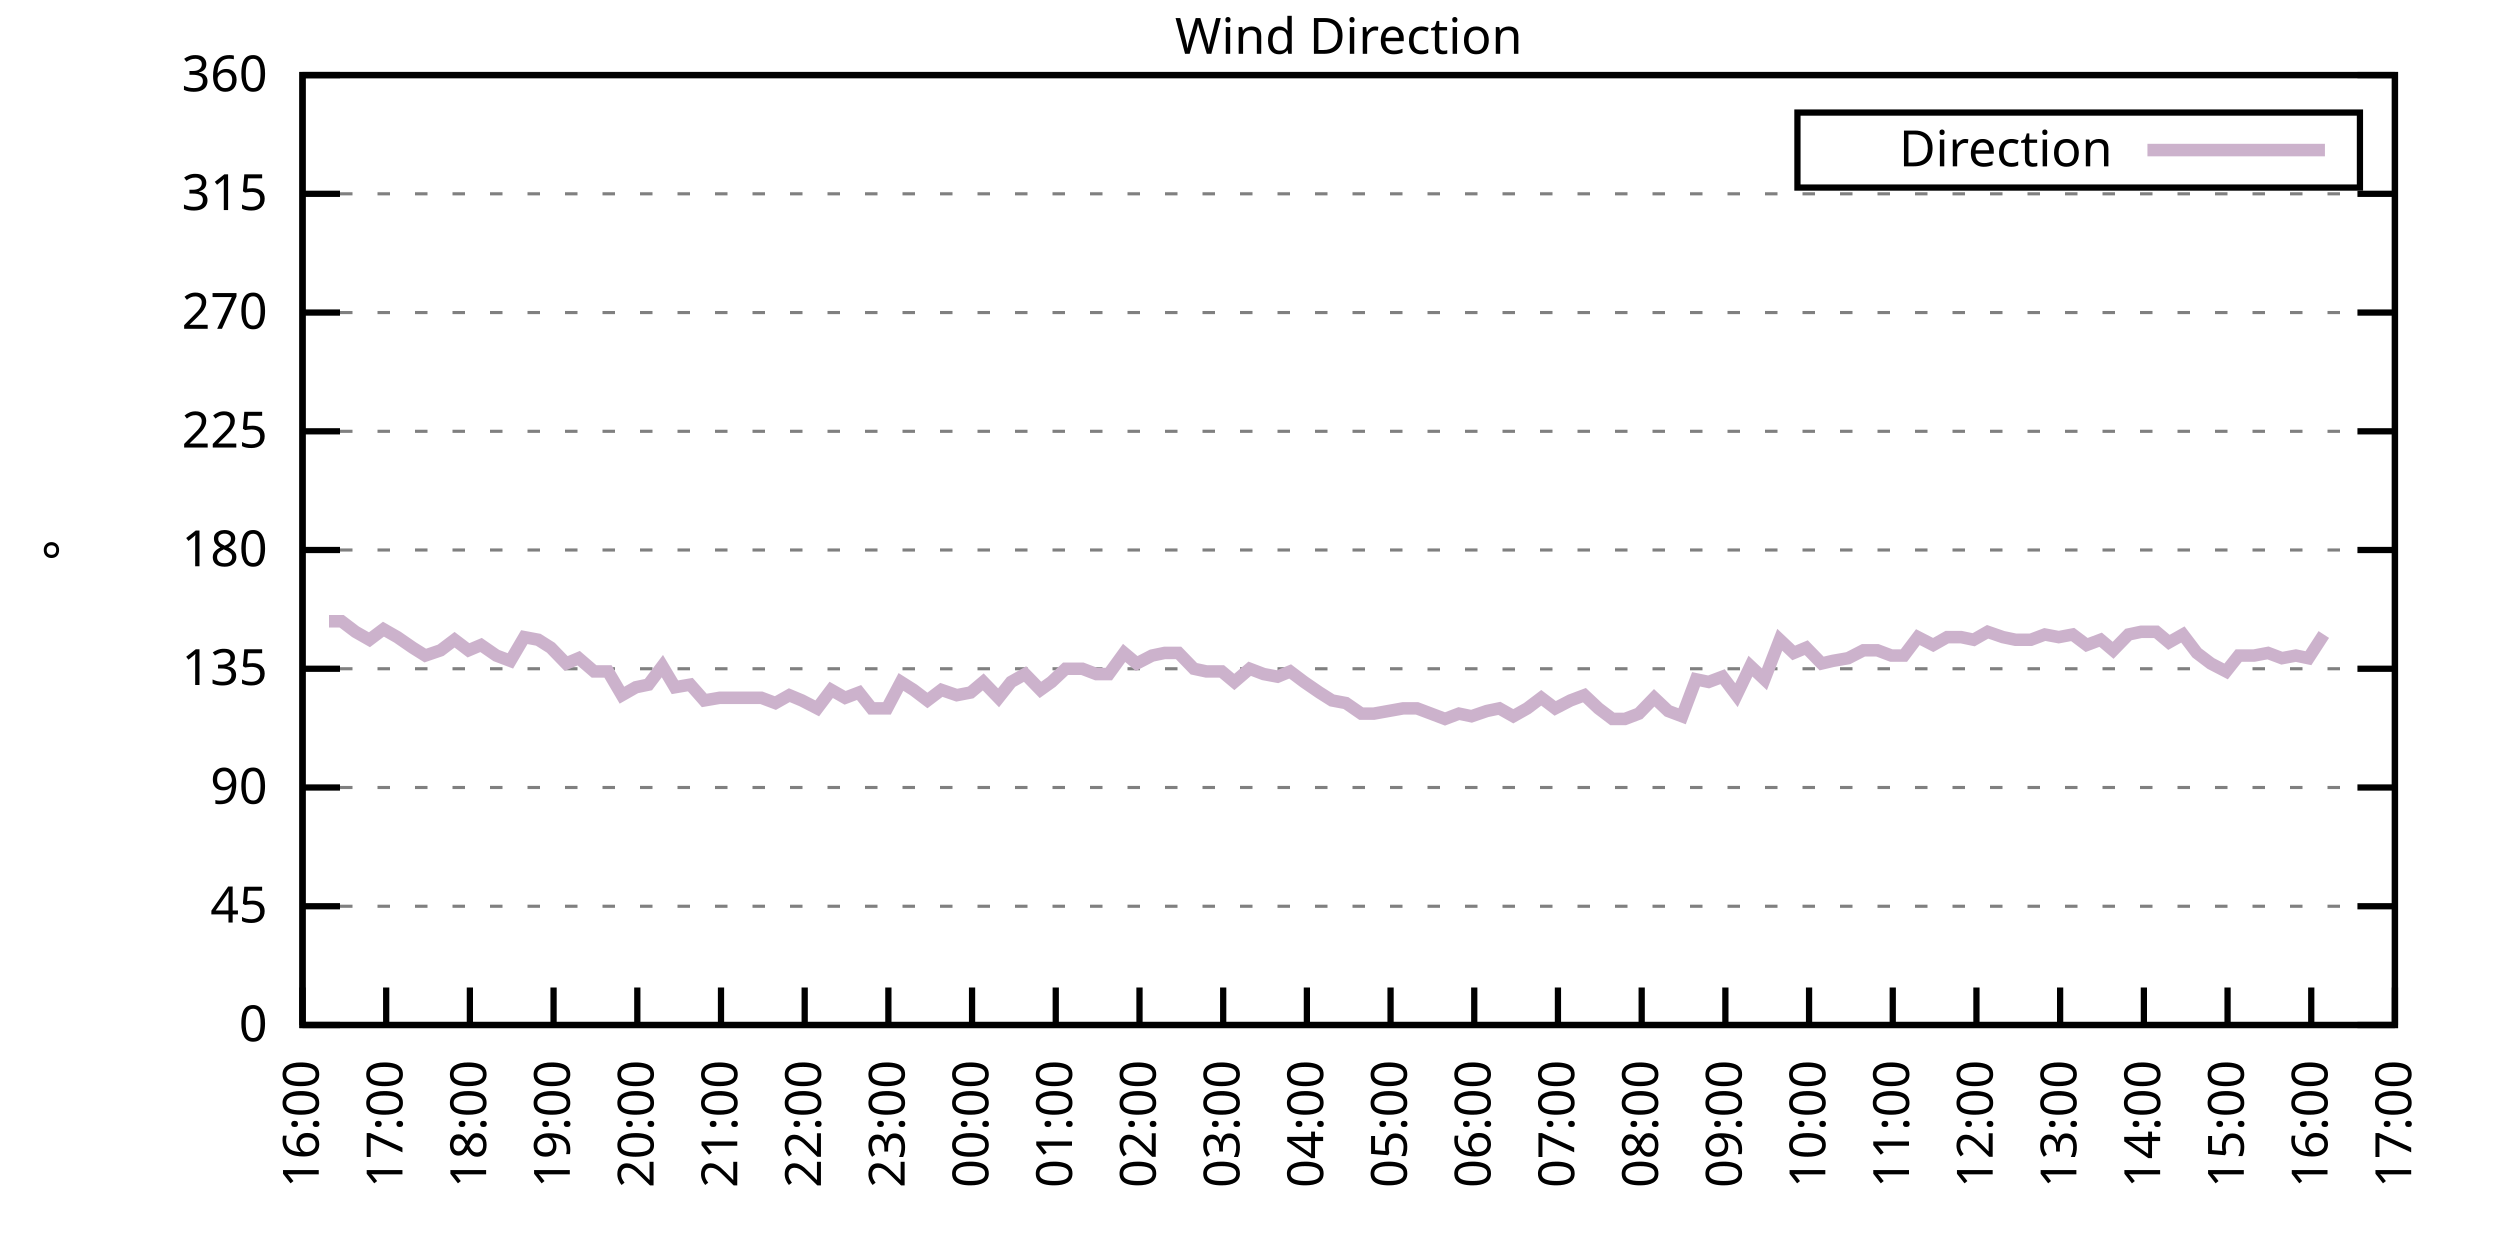
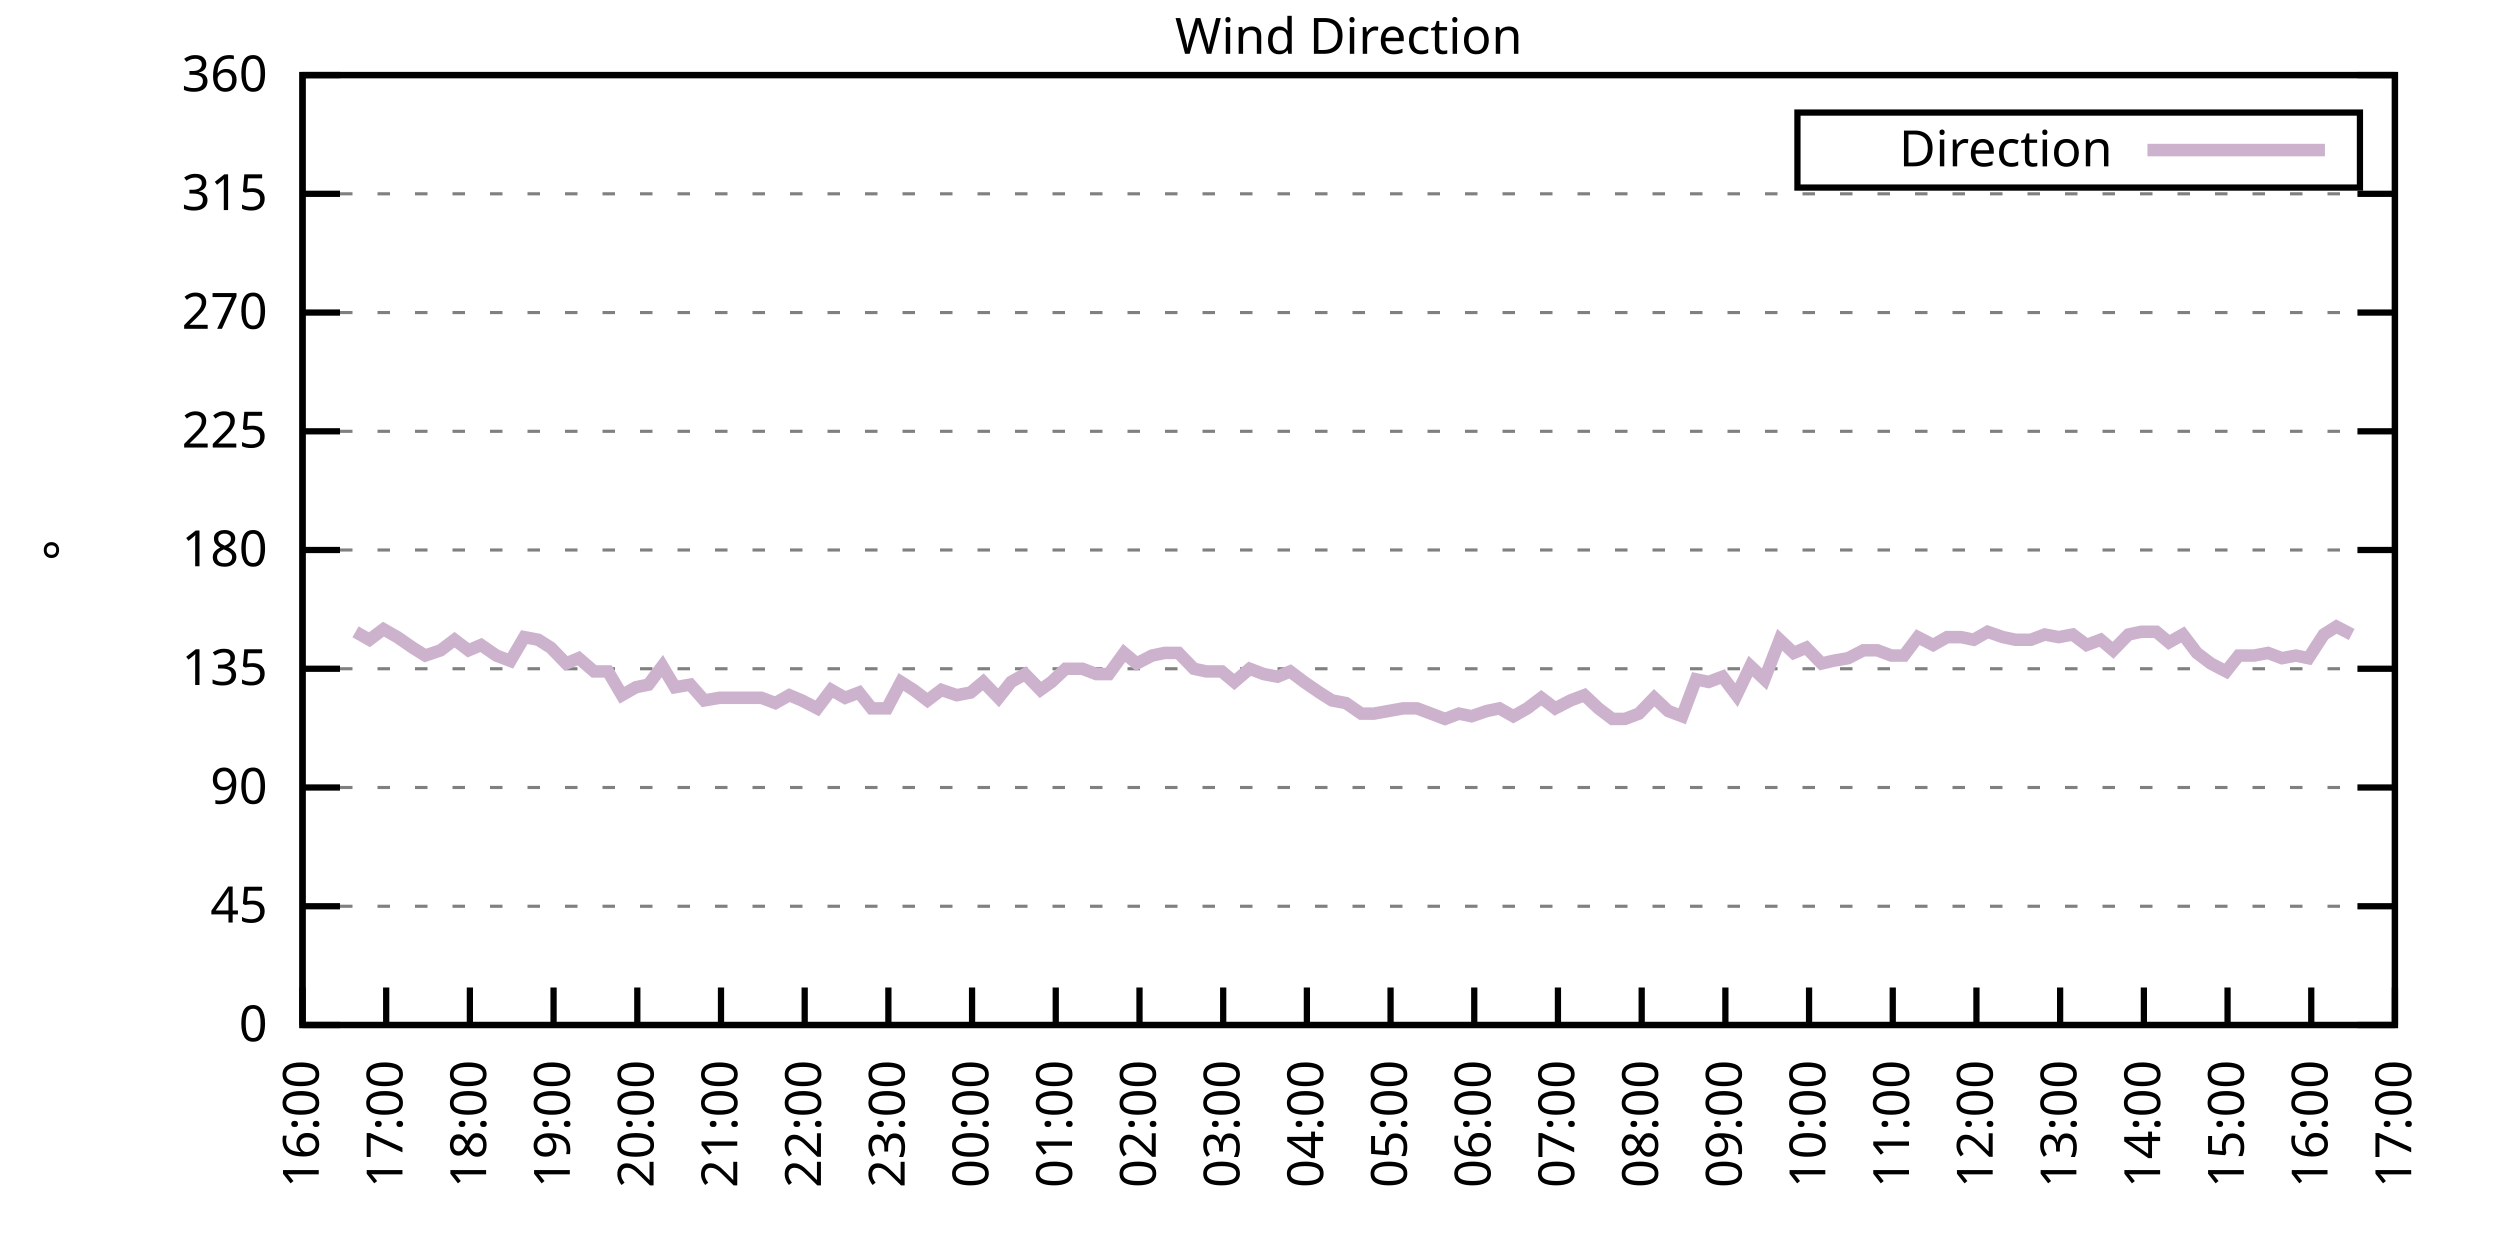
<svg xmlns="http://www.w3.org/2000/svg" xmlns:xlink="http://www.w3.org/1999/xlink" width="400" height="200" viewBox="0 0 400 200">
  <g id="gnuplot_canvas">
    <rect x="0" y="0" width="400" height="200" fill="none" />
    <defs>
      <circle id="gpDot" r="0.5" stroke-width="0.5" stroke="currentColor" />
      <path id="gpPt0" stroke-width="0.333" stroke="currentColor" d="M-1,0 h2 M0,-1 v2" />
      <path id="gpPt1" stroke-width="0.333" stroke="currentColor" d="M-1,-1 L1,1 M1,-1 L-1,1" />
      <path id="gpPt2" stroke-width="0.333" stroke="currentColor" d="M-1,0 L1,0 M0,-1 L0,1 M-1,-1 L1,1 M-1,1 L1,-1" />
      <rect id="gpPt3" stroke-width="0.333" stroke="currentColor" x="-1" y="-1" width="2" height="2" />
      <rect id="gpPt4" stroke-width="0.333" stroke="currentColor" fill="currentColor" x="-1" y="-1" width="2" height="2" />
      <circle id="gpPt5" stroke-width="0.333" stroke="currentColor" cx="0" cy="0" r="1" />
      <use xlink:href="#gpPt5" id="gpPt6" fill="currentColor" stroke="none" />
      <path id="gpPt7" stroke-width="0.333" stroke="currentColor" d="M0,-1.33 L-1.33,0.67 L1.33,0.67 z" />
      <use xlink:href="#gpPt7" id="gpPt8" fill="currentColor" stroke="none" />
      <use xlink:href="#gpPt7" id="gpPt9" stroke="currentColor" transform="rotate(180)" />
      <use xlink:href="#gpPt9" id="gpPt10" fill="currentColor" stroke="none" />
      <use xlink:href="#gpPt3" id="gpPt11" stroke="currentColor" transform="rotate(45)" />
      <use xlink:href="#gpPt11" id="gpPt12" fill="currentColor" stroke="none" />
      <path id="gpPt13" stroke-width="0.333" stroke="currentColor" d="M0,1.330 L1.265,0.411 L0.782,-1.067 L-0.782,-1.076 L-1.265,0.411 z" />
      <use xlink:href="#gpPt13" id="gpPt14" fill="currentColor" stroke="none" />
      <filter id="textbox" filterUnits="objectBoundingBox" x="0" y="0" height="1" width="1">
        <feFlood flood-color="white" flood-opacity="1" result="bgnd" />
        <feComposite in="SourceGraphic" in2="bgnd" operator="atop" />
      </filter>
      <filter id="greybox" filterUnits="objectBoundingBox" x="0" y="0" height="1" width="1">
        <feFlood flood-color="lightgrey" flood-opacity="1" result="grey" />
        <feComposite in="SourceGraphic" in2="grey" operator="atop" />
      </filter>
    </defs>
    <g fill="none" color="white" stroke="currentColor" stroke-width="1.00" stroke-linecap="butt" stroke-linejoin="miter">
</g>
    <g fill="none" color="black" stroke="currentColor" stroke-width="1.00" stroke-linecap="butt" stroke-linejoin="miter">
      <g stroke="none" shape-rendering="crispEdges">
        <polygon fill="rgb(255, 255, 255)" points="48.40,164.00 383.18,164.00 383.18,12.02 48.40,12.02 " />
      </g>
    </g>
    <g fill="none" color="black" stroke="currentColor" stroke-width="1.00" stroke-linecap="butt" stroke-linejoin="miter">
</g>
    <g fill="none" color="black" stroke="black" stroke-width="0.50" stroke-linecap="butt" stroke-linejoin="miter">
</g>
    <g fill="none" color="gray" stroke="currentColor" stroke-width="0.50" stroke-linecap="butt" stroke-linejoin="miter">
      <path stroke="gray" stroke-dasharray="2,4" class="gridline" d="M48.40,164.00 L383.19,164.00  " />
    </g>
    <g fill="none" color="gray" stroke="gray" stroke-width="1.00" stroke-linecap="butt" stroke-linejoin="miter">
</g>
    <g fill="none" color="black" stroke="currentColor" stroke-width="1.00" stroke-linecap="butt" stroke-linejoin="miter">
      <path stroke="black" d="M48.40,164.00 L54.40,164.00 M383.19,164.00 L377.19,164.00  " />
      <g transform="translate(42.80,166.60)" stroke="none" fill="black" font-family="Sans" font-size="8.00" text-anchor="end">
        <text>
          <tspan font-family="Sans"> 0</tspan>
        </text>
      </g>
    </g>
    <g fill="none" color="black" stroke="currentColor" stroke-width="1.00" stroke-linecap="butt" stroke-linejoin="miter">
</g>
    <g fill="none" color="black" stroke="black" stroke-width="0.50" stroke-linecap="butt" stroke-linejoin="miter">
</g>
    <g fill="none" color="gray" stroke="currentColor" stroke-width="0.50" stroke-linecap="butt" stroke-linejoin="miter">
      <path stroke="gray" stroke-dasharray="2,4" class="gridline" d="M48.40,145.00 L383.19,145.00  " />
    </g>
    <g fill="none" color="gray" stroke="gray" stroke-width="1.00" stroke-linecap="butt" stroke-linejoin="miter">
</g>
    <g fill="none" color="black" stroke="currentColor" stroke-width="1.00" stroke-linecap="butt" stroke-linejoin="miter">
      <path stroke="black" d="M48.40,145.00 L54.40,145.00 M383.19,145.00 L377.19,145.00  " />
      <g transform="translate(42.80,147.60)" stroke="none" fill="black" font-family="Sans" font-size="8.00" text-anchor="end">
        <text>
          <tspan font-family="Sans"> 45</tspan>
        </text>
      </g>
    </g>
    <g fill="none" color="black" stroke="currentColor" stroke-width="1.00" stroke-linecap="butt" stroke-linejoin="miter">
</g>
    <g fill="none" color="black" stroke="black" stroke-width="0.50" stroke-linecap="butt" stroke-linejoin="miter">
</g>
    <g fill="none" color="gray" stroke="currentColor" stroke-width="0.50" stroke-linecap="butt" stroke-linejoin="miter">
      <path stroke="gray" stroke-dasharray="2,4" class="gridline" d="M48.40,126.00 L383.19,126.00  " />
    </g>
    <g fill="none" color="gray" stroke="gray" stroke-width="1.00" stroke-linecap="butt" stroke-linejoin="miter">
</g>
    <g fill="none" color="black" stroke="currentColor" stroke-width="1.00" stroke-linecap="butt" stroke-linejoin="miter">
      <path stroke="black" d="M48.40,126.00 L54.40,126.00 M383.19,126.00 L377.19,126.00  " />
      <g transform="translate(42.80,128.60)" stroke="none" fill="black" font-family="Sans" font-size="8.00" text-anchor="end">
        <text>
          <tspan font-family="Sans"> 90</tspan>
        </text>
      </g>
    </g>
    <g fill="none" color="black" stroke="currentColor" stroke-width="1.00" stroke-linecap="butt" stroke-linejoin="miter">
</g>
    <g fill="none" color="black" stroke="black" stroke-width="0.50" stroke-linecap="butt" stroke-linejoin="miter">
</g>
    <g fill="none" color="gray" stroke="currentColor" stroke-width="0.50" stroke-linecap="butt" stroke-linejoin="miter">
      <path stroke="gray" stroke-dasharray="2,4" class="gridline" d="M48.40,107.00 L383.19,107.00  " />
    </g>
    <g fill="none" color="gray" stroke="gray" stroke-width="1.00" stroke-linecap="butt" stroke-linejoin="miter">
</g>
    <g fill="none" color="black" stroke="currentColor" stroke-width="1.00" stroke-linecap="butt" stroke-linejoin="miter">
      <path stroke="black" d="M48.40,107.00 L54.40,107.00 M383.19,107.00 L377.19,107.00  " />
      <g transform="translate(42.80,109.60)" stroke="none" fill="black" font-family="Sans" font-size="8.00" text-anchor="end">
        <text>
          <tspan font-family="Sans"> 135</tspan>
        </text>
      </g>
    </g>
    <g fill="none" color="black" stroke="currentColor" stroke-width="1.00" stroke-linecap="butt" stroke-linejoin="miter">
</g>
    <g fill="none" color="black" stroke="black" stroke-width="0.50" stroke-linecap="butt" stroke-linejoin="miter">
</g>
    <g fill="none" color="gray" stroke="currentColor" stroke-width="0.50" stroke-linecap="butt" stroke-linejoin="miter">
      <path stroke="gray" stroke-dasharray="2,4" class="gridline" d="M48.40,88.00 L383.19,88.00  " />
    </g>
    <g fill="none" color="gray" stroke="gray" stroke-width="1.00" stroke-linecap="butt" stroke-linejoin="miter">
</g>
    <g fill="none" color="black" stroke="currentColor" stroke-width="1.00" stroke-linecap="butt" stroke-linejoin="miter">
      <path stroke="black" d="M48.40,88.00 L54.40,88.00 M383.19,88.00 L377.19,88.00  " />
      <g transform="translate(42.80,90.60)" stroke="none" fill="black" font-family="Sans" font-size="8.00" text-anchor="end">
        <text>
          <tspan font-family="Sans"> 180</tspan>
        </text>
      </g>
    </g>
    <g fill="none" color="black" stroke="currentColor" stroke-width="1.00" stroke-linecap="butt" stroke-linejoin="miter">
</g>
    <g fill="none" color="black" stroke="black" stroke-width="0.50" stroke-linecap="butt" stroke-linejoin="miter">
</g>
    <g fill="none" color="gray" stroke="currentColor" stroke-width="0.50" stroke-linecap="butt" stroke-linejoin="miter">
      <path stroke="gray" stroke-dasharray="2,4" class="gridline" d="M48.40,69.01 L383.19,69.01  " />
    </g>
    <g fill="none" color="gray" stroke="gray" stroke-width="1.00" stroke-linecap="butt" stroke-linejoin="miter">
</g>
    <g fill="none" color="black" stroke="currentColor" stroke-width="1.00" stroke-linecap="butt" stroke-linejoin="miter">
      <path stroke="black" d="M48.40,69.01 L54.40,69.01 M383.19,69.01 L377.19,69.01  " />
      <g transform="translate(42.80,71.61)" stroke="none" fill="black" font-family="Sans" font-size="8.00" text-anchor="end">
        <text>
          <tspan font-family="Sans"> 225</tspan>
        </text>
      </g>
    </g>
    <g fill="none" color="black" stroke="currentColor" stroke-width="1.00" stroke-linecap="butt" stroke-linejoin="miter">
</g>
    <g fill="none" color="black" stroke="black" stroke-width="0.50" stroke-linecap="butt" stroke-linejoin="miter">
</g>
    <g fill="none" color="gray" stroke="currentColor" stroke-width="0.50" stroke-linecap="butt" stroke-linejoin="miter">
      <path stroke="gray" stroke-dasharray="2,4" class="gridline" d="M48.40,50.01 L383.19,50.01  " />
    </g>
    <g fill="none" color="gray" stroke="gray" stroke-width="1.00" stroke-linecap="butt" stroke-linejoin="miter">
</g>
    <g fill="none" color="black" stroke="currentColor" stroke-width="1.00" stroke-linecap="butt" stroke-linejoin="miter">
      <path stroke="black" d="M48.40,50.01 L54.40,50.01 M383.19,50.01 L377.19,50.01  " />
      <g transform="translate(42.80,52.61)" stroke="none" fill="black" font-family="Sans" font-size="8.00" text-anchor="end">
        <text>
          <tspan font-family="Sans"> 270</tspan>
        </text>
      </g>
    </g>
    <g fill="none" color="black" stroke="currentColor" stroke-width="1.00" stroke-linecap="butt" stroke-linejoin="miter">
</g>
    <g fill="none" color="black" stroke="black" stroke-width="0.50" stroke-linecap="butt" stroke-linejoin="miter">
</g>
    <g fill="none" color="gray" stroke="currentColor" stroke-width="0.50" stroke-linecap="butt" stroke-linejoin="miter">
      <path stroke="gray" stroke-dasharray="2,4" class="gridline" d="M48.40,31.01 L383.19,31.01  " />
    </g>
    <g fill="none" color="gray" stroke="gray" stroke-width="1.00" stroke-linecap="butt" stroke-linejoin="miter">
</g>
    <g fill="none" color="black" stroke="currentColor" stroke-width="1.00" stroke-linecap="butt" stroke-linejoin="miter">
      <path stroke="black" d="M48.40,31.01 L54.40,31.01 M383.19,31.01 L377.19,31.01  " />
      <g transform="translate(42.80,33.61)" stroke="none" fill="black" font-family="Sans" font-size="8.00" text-anchor="end">
        <text>
          <tspan font-family="Sans"> 315</tspan>
        </text>
      </g>
    </g>
    <g fill="none" color="black" stroke="currentColor" stroke-width="1.00" stroke-linecap="butt" stroke-linejoin="miter">
</g>
    <g fill="none" color="black" stroke="black" stroke-width="0.50" stroke-linecap="butt" stroke-linejoin="miter">
</g>
    <g fill="none" color="gray" stroke="currentColor" stroke-width="0.50" stroke-linecap="butt" stroke-linejoin="miter">
      <path stroke="gray" stroke-dasharray="2,4" class="gridline" d="M48.40,12.01 L383.19,12.01  " />
    </g>
    <g fill="none" color="gray" stroke="gray" stroke-width="1.00" stroke-linecap="butt" stroke-linejoin="miter">
</g>
    <g fill="none" color="black" stroke="currentColor" stroke-width="1.00" stroke-linecap="butt" stroke-linejoin="miter">
      <path stroke="black" d="M48.40,12.01 L54.40,12.01 M383.19,12.01 L377.19,12.01  " />
      <g transform="translate(42.80,14.61)" stroke="none" fill="black" font-family="Sans" font-size="8.00" text-anchor="end">
        <text>
          <tspan font-family="Sans"> 360</tspan>
        </text>
      </g>
    </g>
    <g fill="none" color="black" stroke="currentColor" stroke-width="1.00" stroke-linecap="butt" stroke-linejoin="miter">
      <path stroke="black" d="M48.40,164.00 L48.40,158.00  " />
      <g transform="translate(51.00,169.60) rotate(270.00)" stroke="none" fill="black" font-family="Sans" font-size="8.00" text-anchor="end">
        <text>
          <tspan font-family="Sans">16:00</tspan>
        </text>
      </g>
    </g>
    <g fill="none" color="black" stroke="currentColor" stroke-width="1.00" stroke-linecap="butt" stroke-linejoin="miter">
      <path stroke="black" d="M61.79,164.00 L61.79,158.00  " />
      <g transform="translate(64.39,169.60) rotate(270.00)" stroke="none" fill="black" font-family="Sans" font-size="8.00" text-anchor="end">
        <text>
          <tspan font-family="Sans">17:00</tspan>
        </text>
      </g>
    </g>
    <g fill="none" color="black" stroke="currentColor" stroke-width="1.00" stroke-linecap="butt" stroke-linejoin="miter">
      <path stroke="black" d="M75.18,164.00 L75.18,158.00  " />
      <g transform="translate(77.78,169.60) rotate(270.00)" stroke="none" fill="black" font-family="Sans" font-size="8.00" text-anchor="end">
        <text>
          <tspan font-family="Sans">18:00</tspan>
        </text>
      </g>
    </g>
    <g fill="none" color="black" stroke="currentColor" stroke-width="1.00" stroke-linecap="butt" stroke-linejoin="miter">
      <path stroke="black" d="M88.57,164.00 L88.57,158.00  " />
      <g transform="translate(91.17,169.60) rotate(270.00)" stroke="none" fill="black" font-family="Sans" font-size="8.00" text-anchor="end">
        <text>
          <tspan font-family="Sans">19:00</tspan>
        </text>
      </g>
    </g>
    <g fill="none" color="black" stroke="currentColor" stroke-width="1.00" stroke-linecap="butt" stroke-linejoin="miter">
      <path stroke="black" d="M101.97,164.00 L101.97,158.00  " />
      <g transform="translate(104.57,169.60) rotate(270.00)" stroke="none" fill="black" font-family="Sans" font-size="8.00" text-anchor="end">
        <text>
          <tspan font-family="Sans">20:00</tspan>
        </text>
      </g>
    </g>
    <g fill="none" color="black" stroke="currentColor" stroke-width="1.00" stroke-linecap="butt" stroke-linejoin="miter">
      <path stroke="black" d="M115.36,164.00 L115.36,158.00  " />
      <g transform="translate(117.96,169.60) rotate(270.00)" stroke="none" fill="black" font-family="Sans" font-size="8.00" text-anchor="end">
        <text>
          <tspan font-family="Sans">21:00</tspan>
        </text>
      </g>
    </g>
    <g fill="none" color="black" stroke="currentColor" stroke-width="1.00" stroke-linecap="butt" stroke-linejoin="miter">
      <path stroke="black" d="M128.75,164.00 L128.75,158.00  " />
      <g transform="translate(131.35,169.60) rotate(270.00)" stroke="none" fill="black" font-family="Sans" font-size="8.00" text-anchor="end">
        <text>
          <tspan font-family="Sans">22:00</tspan>
        </text>
      </g>
    </g>
    <g fill="none" color="black" stroke="currentColor" stroke-width="1.00" stroke-linecap="butt" stroke-linejoin="miter">
      <path stroke="black" d="M142.14,164.00 L142.14,158.00  " />
      <g transform="translate(144.74,169.60) rotate(270.00)" stroke="none" fill="black" font-family="Sans" font-size="8.00" text-anchor="end">
        <text>
          <tspan font-family="Sans">23:00</tspan>
        </text>
      </g>
    </g>
    <g fill="none" color="black" stroke="currentColor" stroke-width="1.00" stroke-linecap="butt" stroke-linejoin="miter">
      <path stroke="black" d="M155.53,164.00 L155.53,158.00  " />
      <g transform="translate(158.13,169.60) rotate(270.00)" stroke="none" fill="black" font-family="Sans" font-size="8.00" text-anchor="end">
        <text>
          <tspan font-family="Sans">00:00</tspan>
        </text>
      </g>
    </g>
    <g fill="none" color="black" stroke="currentColor" stroke-width="1.00" stroke-linecap="butt" stroke-linejoin="miter">
      <path stroke="black" d="M168.92,164.00 L168.92,158.00  " />
      <g transform="translate(171.52,169.60) rotate(270.00)" stroke="none" fill="black" font-family="Sans" font-size="8.00" text-anchor="end">
        <text>
          <tspan font-family="Sans">01:00</tspan>
        </text>
      </g>
    </g>
    <g fill="none" color="black" stroke="currentColor" stroke-width="1.00" stroke-linecap="butt" stroke-linejoin="miter">
      <path stroke="black" d="M182.32,164.00 L182.32,158.00  " />
      <g transform="translate(184.92,169.60) rotate(270.00)" stroke="none" fill="black" font-family="Sans" font-size="8.00" text-anchor="end">
        <text>
          <tspan font-family="Sans">02:00</tspan>
        </text>
      </g>
    </g>
    <g fill="none" color="black" stroke="currentColor" stroke-width="1.00" stroke-linecap="butt" stroke-linejoin="miter">
      <path stroke="black" d="M195.71,164.00 L195.71,158.00  " />
      <g transform="translate(198.31,169.60) rotate(270.00)" stroke="none" fill="black" font-family="Sans" font-size="8.00" text-anchor="end">
        <text>
          <tspan font-family="Sans">03:00</tspan>
        </text>
      </g>
    </g>
    <g fill="none" color="black" stroke="currentColor" stroke-width="1.00" stroke-linecap="butt" stroke-linejoin="miter">
      <path stroke="black" d="M209.10,164.00 L209.10,158.00  " />
      <g transform="translate(211.70,169.60) rotate(270.00)" stroke="none" fill="black" font-family="Sans" font-size="8.00" text-anchor="end">
        <text>
          <tspan font-family="Sans">04:00</tspan>
        </text>
      </g>
    </g>
    <g fill="none" color="black" stroke="currentColor" stroke-width="1.00" stroke-linecap="butt" stroke-linejoin="miter">
      <path stroke="black" d="M222.49,164.00 L222.49,158.00  " />
      <g transform="translate(225.09,169.60) rotate(270.00)" stroke="none" fill="black" font-family="Sans" font-size="8.00" text-anchor="end">
        <text>
          <tspan font-family="Sans">05:00</tspan>
        </text>
      </g>
    </g>
    <g fill="none" color="black" stroke="currentColor" stroke-width="1.00" stroke-linecap="butt" stroke-linejoin="miter">
      <path stroke="black" d="M235.88,164.00 L235.88,158.00  " />
      <g transform="translate(238.48,169.60) rotate(270.00)" stroke="none" fill="black" font-family="Sans" font-size="8.00" text-anchor="end">
        <text>
          <tspan font-family="Sans">06:00</tspan>
        </text>
      </g>
    </g>
    <g fill="none" color="black" stroke="currentColor" stroke-width="1.00" stroke-linecap="butt" stroke-linejoin="miter">
      <path stroke="black" d="M249.27,164.00 L249.27,158.00  " />
      <g transform="translate(251.87,169.60) rotate(270.00)" stroke="none" fill="black" font-family="Sans" font-size="8.00" text-anchor="end">
        <text>
          <tspan font-family="Sans">07:00</tspan>
        </text>
      </g>
    </g>
    <g fill="none" color="black" stroke="currentColor" stroke-width="1.00" stroke-linecap="butt" stroke-linejoin="miter">
      <path stroke="black" d="M262.67,164.00 L262.67,158.00  " />
      <g transform="translate(265.27,169.60) rotate(270.00)" stroke="none" fill="black" font-family="Sans" font-size="8.00" text-anchor="end">
        <text>
          <tspan font-family="Sans">08:00</tspan>
        </text>
      </g>
    </g>
    <g fill="none" color="black" stroke="currentColor" stroke-width="1.00" stroke-linecap="butt" stroke-linejoin="miter">
      <path stroke="black" d="M276.06,164.00 L276.06,158.00  " />
      <g transform="translate(278.66,169.60) rotate(270.00)" stroke="none" fill="black" font-family="Sans" font-size="8.00" text-anchor="end">
        <text>
          <tspan font-family="Sans">09:00</tspan>
        </text>
      </g>
    </g>
    <g fill="none" color="black" stroke="currentColor" stroke-width="1.00" stroke-linecap="butt" stroke-linejoin="miter">
      <path stroke="black" d="M289.45,164.00 L289.45,158.00  " />
      <g transform="translate(292.05,169.60) rotate(270.00)" stroke="none" fill="black" font-family="Sans" font-size="8.00" text-anchor="end">
        <text>
          <tspan font-family="Sans">10:00</tspan>
        </text>
      </g>
    </g>
    <g fill="none" color="black" stroke="currentColor" stroke-width="1.00" stroke-linecap="butt" stroke-linejoin="miter">
      <path stroke="black" d="M302.84,164.00 L302.84,158.00  " />
      <g transform="translate(305.44,169.60) rotate(270.00)" stroke="none" fill="black" font-family="Sans" font-size="8.00" text-anchor="end">
        <text>
          <tspan font-family="Sans">11:00</tspan>
        </text>
      </g>
    </g>
    <g fill="none" color="black" stroke="currentColor" stroke-width="1.00" stroke-linecap="butt" stroke-linejoin="miter">
      <path stroke="black" d="M316.23,164.00 L316.23,158.00  " />
      <g transform="translate(318.83,169.60) rotate(270.00)" stroke="none" fill="black" font-family="Sans" font-size="8.00" text-anchor="end">
        <text>
          <tspan font-family="Sans">12:00</tspan>
        </text>
      </g>
    </g>
    <g fill="none" color="black" stroke="currentColor" stroke-width="1.00" stroke-linecap="butt" stroke-linejoin="miter">
      <path stroke="black" d="M329.62,164.00 L329.62,158.00  " />
      <g transform="translate(332.22,169.60) rotate(270.00)" stroke="none" fill="black" font-family="Sans" font-size="8.00" text-anchor="end">
        <text>
          <tspan font-family="Sans">13:00</tspan>
        </text>
      </g>
    </g>
    <g fill="none" color="black" stroke="currentColor" stroke-width="1.00" stroke-linecap="butt" stroke-linejoin="miter">
      <path stroke="black" d="M343.02,164.00 L343.02,158.00  " />
      <g transform="translate(345.62,169.60) rotate(270.00)" stroke="none" fill="black" font-family="Sans" font-size="8.00" text-anchor="end">
        <text>
          <tspan font-family="Sans">14:00</tspan>
        </text>
      </g>
    </g>
    <g fill="none" color="black" stroke="currentColor" stroke-width="1.00" stroke-linecap="butt" stroke-linejoin="miter">
      <path stroke="black" d="M356.41,164.00 L356.41,158.00  " />
      <g transform="translate(359.01,169.60) rotate(270.00)" stroke="none" fill="black" font-family="Sans" font-size="8.00" text-anchor="end">
        <text>
          <tspan font-family="Sans">15:00</tspan>
        </text>
      </g>
    </g>
    <g fill="none" color="black" stroke="currentColor" stroke-width="1.00" stroke-linecap="butt" stroke-linejoin="miter">
      <path stroke="black" d="M369.80,164.00 L369.80,158.00  " />
      <g transform="translate(372.40,169.60) rotate(270.00)" stroke="none" fill="black" font-family="Sans" font-size="8.00" text-anchor="end">
        <text>
          <tspan font-family="Sans">16:00</tspan>
        </text>
      </g>
    </g>
    <g fill="none" color="black" stroke="currentColor" stroke-width="1.00" stroke-linecap="butt" stroke-linejoin="miter">
      <path stroke="black" d="M383.19,164.00 L383.19,158.00  " />
      <g transform="translate(385.79,169.60) rotate(270.00)" stroke="none" fill="black" font-family="Sans" font-size="8.00" text-anchor="end">
        <text>
          <tspan font-family="Sans">17:00</tspan>
        </text>
      </g>
    </g>
    <g fill="none" color="black" stroke="currentColor" stroke-width="1.00" stroke-linecap="butt" stroke-linejoin="miter">
</g>
    <g fill="none" color="black" stroke="currentColor" stroke-width="1.00" stroke-linecap="butt" stroke-linejoin="miter">
      <path stroke="black" d="M48.40,12.01 L48.40,164.00 L383.19,164.00 L383.19,12.01 L48.40,12.01 Z  " />
    </g>
    <g fill="none" color="black" stroke="currentColor" stroke-width="1.00" stroke-linecap="butt" stroke-linejoin="miter">
</g>
    <g fill="none" color="black" stroke="currentColor" stroke-width="1.00" stroke-linecap="butt" stroke-linejoin="miter">
      <path stroke="black" d="M287.59,30.01 L287.59,18.01 L377.59,18.01 L377.59,30.01 L287.59,30.01 Z  " />
    </g>
    <g id="Wind_direction_plot_1">
      <g fill="none" color="white" stroke="black" stroke-width="2.00" stroke-linecap="butt" stroke-linejoin="miter">
</g>
      <g fill="none" color="black" stroke="currentColor" stroke-width="2.00" stroke-linecap="butt" stroke-linejoin="miter">
        <g transform="translate(337.99,26.61)" stroke="none" fill="black" font-family="Sans" font-size="8.00" text-anchor="end">
          <text>
            <tspan font-family="Sans">Direction</tspan>
          </text>
        </g>
      </g>
      <g fill="none" color="black" stroke="currentColor" stroke-width="2.00" stroke-linecap="butt" stroke-linejoin="miter">
-         <path stroke="rgb(204, 178, 204)" d="M343.59,24.01 L371.99,24.01 M52.64,99.40 L54.65,99.40 L56.88,101.09 L59.11,102.36 L61.35,100.67 L63.58,101.94   L66.03,103.63 L68.04,104.89 L70.50,104.05 L72.73,102.36 L74.96,104.05 L76.97,103.20 L79.42,104.89 L81.66,105.74   L83.89,101.94 L86.12,102.36 L88.13,103.63 L90.58,106.16 L92.59,105.31 L95.05,107.43 L97.28,107.43 L99.51,111.23   L101.74,109.96 L103.75,109.54 L105.98,106.58 L107.99,109.96 L110.45,109.54 L112.68,112.07 L115.13,111.65 L117.37,111.65   L119.38,111.65 L121.83,111.65 L124.06,112.49 L126.29,111.23 L128.30,112.07 L130.76,113.34 L132.99,110.38 L135.22,111.65   L137.45,110.80 L139.46,113.34 L141.92,113.34 L144.15,109.11 L146.16,110.38 L148.39,112.07 L150.62,110.38 L153.08,111.23   L155.31,110.80 L157.32,109.11 L159.77,111.65 L161.78,109.11 L164.01,107.85 L166.47,110.38 L168.25,109.11 L170.49,107.00   L173.17,107.00 L175.40,107.85 L177.41,107.85 L179.86,104.47 L181.87,106.16 L184.32,104.89 L186.33,104.47 L188.57,104.47   L191.02,107.00 L193.03,107.43 L195.48,107.43 L197.49,109.11 L199.95,107.00 L202.18,107.85 L204.41,108.27 L206.42,107.43   L208.65,109.11 L211.11,110.80 L213.12,112.07 L215.35,112.49 L217.80,114.18 L219.81,114.18 L224.50,113.34 L226.73,113.34   L228.96,114.18 L231.20,115.03 L233.43,114.18 L235.44,114.60 L237.89,113.76 L239.90,113.34 L242.13,114.60 L244.36,113.34   L246.60,111.65 L248.83,113.34 L251.28,112.07 L253.51,111.23 L255.75,113.34 L257.98,115.03 L259.99,115.03 L262.22,114.18   L264.67,111.65 L266.91,113.76 L269.14,114.60 L271.37,108.69 L273.38,109.11 L275.61,108.27 L277.84,111.23 L280.07,106.58   L282.31,108.69 L284.76,102.36 L286.99,104.47 L289.00,103.63 L291.46,106.16 L293.24,105.74 L295.70,105.31 L298.15,104.05   L300.39,104.05 L302.62,104.89 L304.63,104.89 L306.86,101.94 L309.31,103.20 L311.54,101.94 L313.78,101.94 L315.79,102.36   L318.02,101.09 L320.47,101.94 L322.48,102.36 L324.94,102.36 L327.17,101.52 L329.40,101.94 L331.63,101.52 L333.86,103.20   L336.10,102.36 L338.10,104.05 L340.56,101.52 L342.57,101.09 L345.02,101.09 L347.03,102.78 L349.26,101.52 L351.50,104.47   L353.73,106.16 L356.18,107.43 L358.19,104.89 L360.65,104.89 L362.88,104.47 L365.11,105.31 L367.34,104.89 L369.35,105.31   L371.81,101.52  " />
+         <path stroke="rgb(204, 178, 204)" d="M343.59,24.01 L371.99,24.01 M56.88,101.09 L59.11,102.36 L61.35,100.67 L63.58,101.94 L66.03,103.63 L68.04,104.89   L70.50,104.05 L72.73,102.36 L74.96,104.05 L76.97,103.20 L79.42,104.89 L81.66,105.74 L83.89,101.94 L86.12,102.36   L88.13,103.63 L90.58,106.16 L92.59,105.31 L95.05,107.43 L97.28,107.43 L99.51,111.23 L101.74,109.96 L103.75,109.54   L105.98,106.58 L107.99,109.96 L110.45,109.54 L112.68,112.07 L115.13,111.65 L117.37,111.65 L119.38,111.65 L121.83,111.65   L124.06,112.49 L126.29,111.23 L128.30,112.07 L130.76,113.34 L132.99,110.38 L135.22,111.65 L137.45,110.80 L139.46,113.34   L141.92,113.34 L144.15,109.11 L146.16,110.38 L148.39,112.07 L150.62,110.38 L153.08,111.23 L155.31,110.80 L157.32,109.11   L159.77,111.65 L161.78,109.11 L164.01,107.85 L166.47,110.38 L168.25,109.11 L170.49,107.00 L173.17,107.00 L175.40,107.85   L177.41,107.85 L179.86,104.47 L181.87,106.16 L184.32,104.89 L186.33,104.47 L188.57,104.47 L191.02,107.00 L193.03,107.43   L195.48,107.43 L197.49,109.11 L199.95,107.00 L202.18,107.85 L204.41,108.27 L206.42,107.43 L208.65,109.11 L211.11,110.80   L213.12,112.07 L215.35,112.49 L217.80,114.18 L219.81,114.18 L224.50,113.34 L226.73,113.34 L228.96,114.18 L231.20,115.03   L233.43,114.18 L235.44,114.60 L237.89,113.76 L239.90,113.34 L242.13,114.60 L244.36,113.34 L246.60,111.65 L248.83,113.34   L251.28,112.07 L253.51,111.23 L255.75,113.34 L257.98,115.03 L259.99,115.03 L262.22,114.18 L264.67,111.65 L266.91,113.76   L269.14,114.60 L271.37,108.69 L273.38,109.11 L275.61,108.27 L277.84,111.23 L280.07,106.58 L282.31,108.69 L284.76,102.36   L286.99,104.47 L289.00,103.63 L291.46,106.16 L293.24,105.74 L295.70,105.31 L298.15,104.05 L300.39,104.05 L302.62,104.89   L304.63,104.89 L306.86,101.94 L309.31,103.20 L311.54,101.94 L313.78,101.94 L315.79,102.36 L318.02,101.09 L320.47,101.94   L322.48,102.36 L324.94,102.36 L327.17,101.52 L329.40,101.94 L331.63,101.52 L333.86,103.20 L336.10,102.36 L338.10,104.05   L340.56,101.52 L342.57,101.09 L345.02,101.09 L347.03,102.78 L349.26,101.52 L351.50,104.47 L353.73,106.16 L356.18,107.43   L358.19,104.89 L360.65,104.89 L362.88,104.47 L365.11,105.31 L367.34,104.89 L369.35,105.31 L371.81,101.52 L373.82,100.25   L376.27,101.52  " />
      </g>
    </g>
    <g fill="none" color="black" stroke="currentColor" stroke-width="2.00" stroke-linecap="butt" stroke-linejoin="miter">
</g>
    <g fill="none" color="black" stroke="black" stroke-width="1.00" stroke-linecap="butt" stroke-linejoin="miter">
</g>
    <g fill="none" color="black" stroke="currentColor" stroke-width="1.00" stroke-linecap="butt" stroke-linejoin="miter">
      <path stroke="black" d="M48.40,12.01 L48.40,164.00 L383.19,164.00 L383.19,12.01 L48.40,12.01 Z  " />
      <g transform="translate(12.80,88.01) rotate(270.00)" stroke="none" fill="black" font-family="Sans" font-size="8.00" text-anchor="middle">
        <text>
          <tspan font-family="Sans">°</tspan>
        </text>
      </g>
    </g>
    <g fill="none" color="black" stroke="currentColor" stroke-width="1.00" stroke-linecap="butt" stroke-linejoin="miter">
</g>
    <g fill="none" color="black" stroke="currentColor" stroke-width="1.00" stroke-linecap="butt" stroke-linejoin="miter">
      <g transform="translate(215.79,8.61)" stroke="none" fill="black" font-family="Sans" font-size="8.00" text-anchor="middle">
        <text>
          <tspan font-family="Sans">Wind Direction</tspan>
        </text>
      </g>
    </g>
    <g fill="none" color="black" stroke="currentColor" stroke-width="1.00" stroke-linecap="butt" stroke-linejoin="miter">
</g>
  </g>
</svg>
